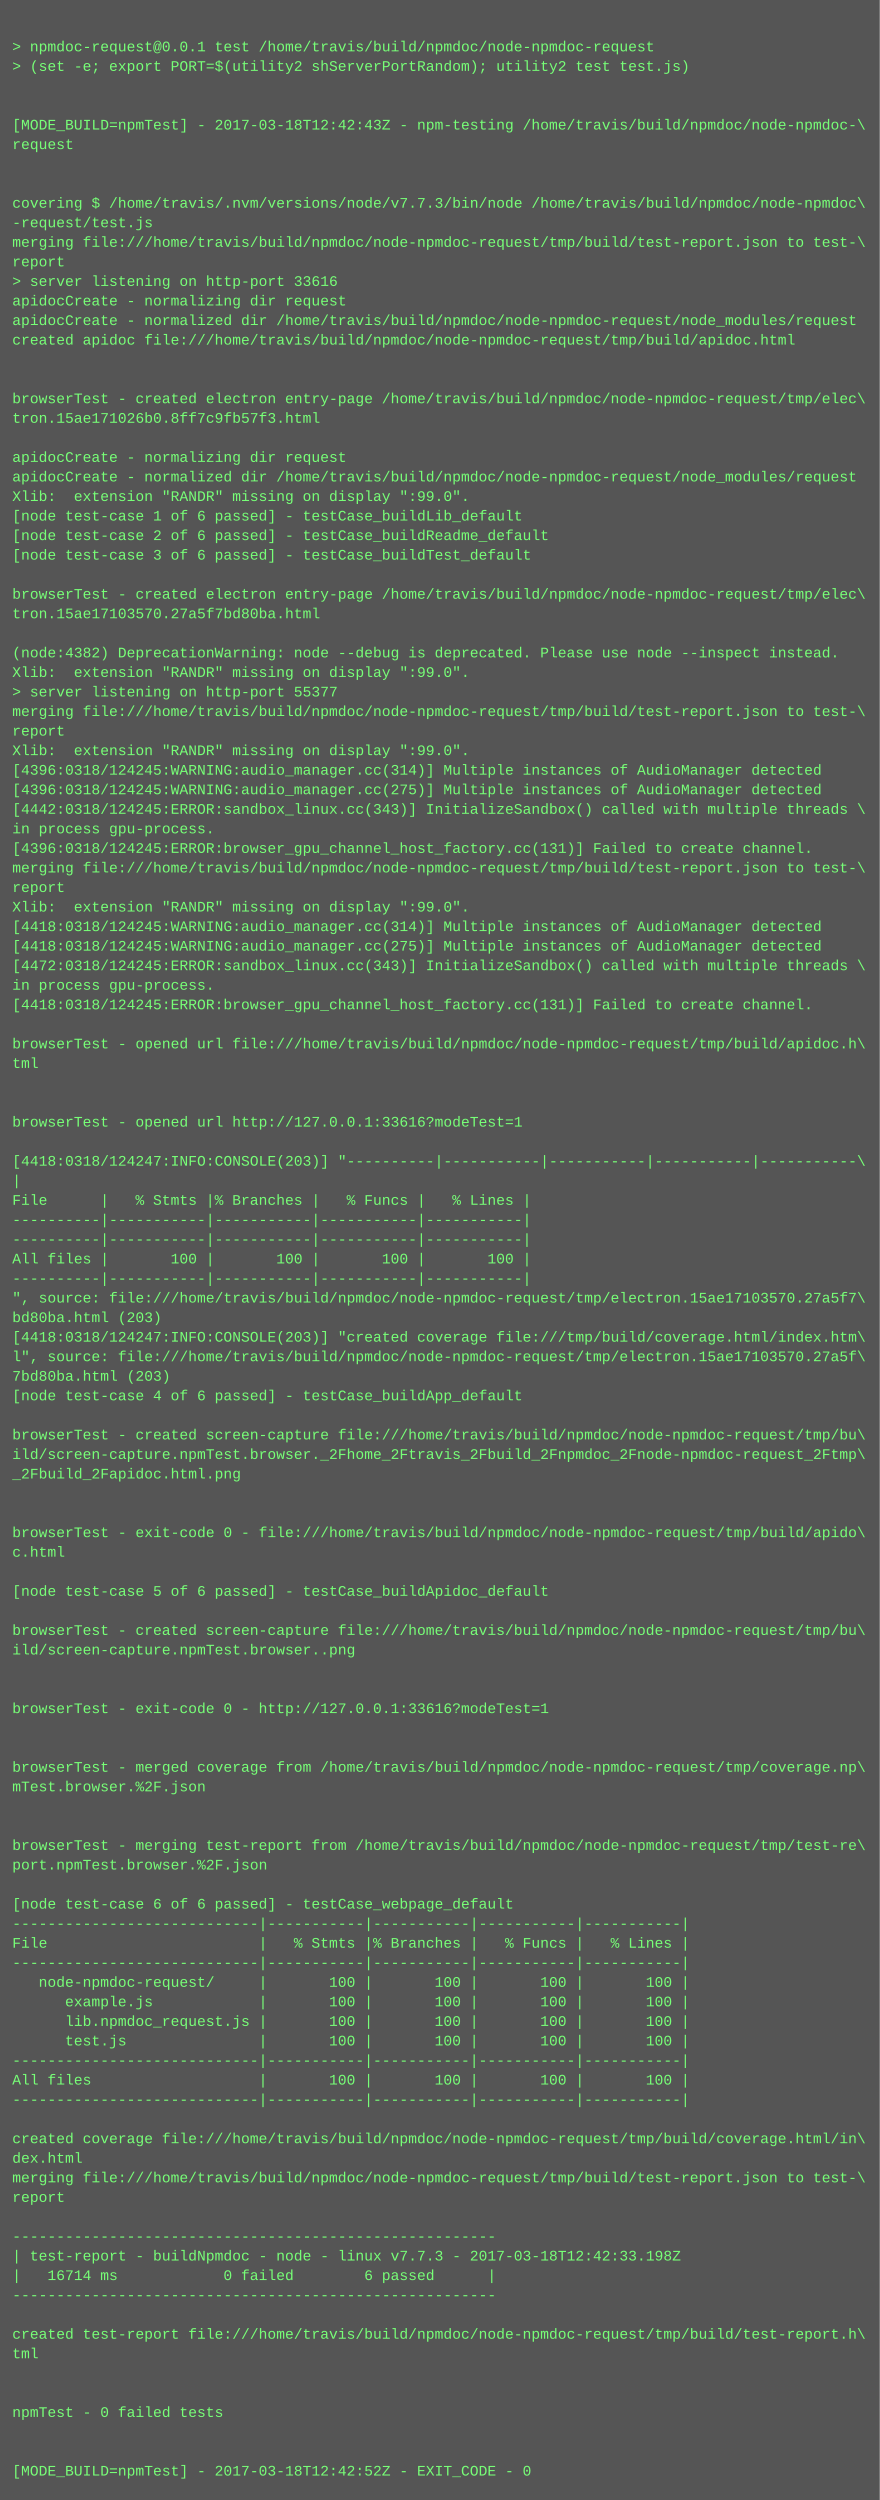
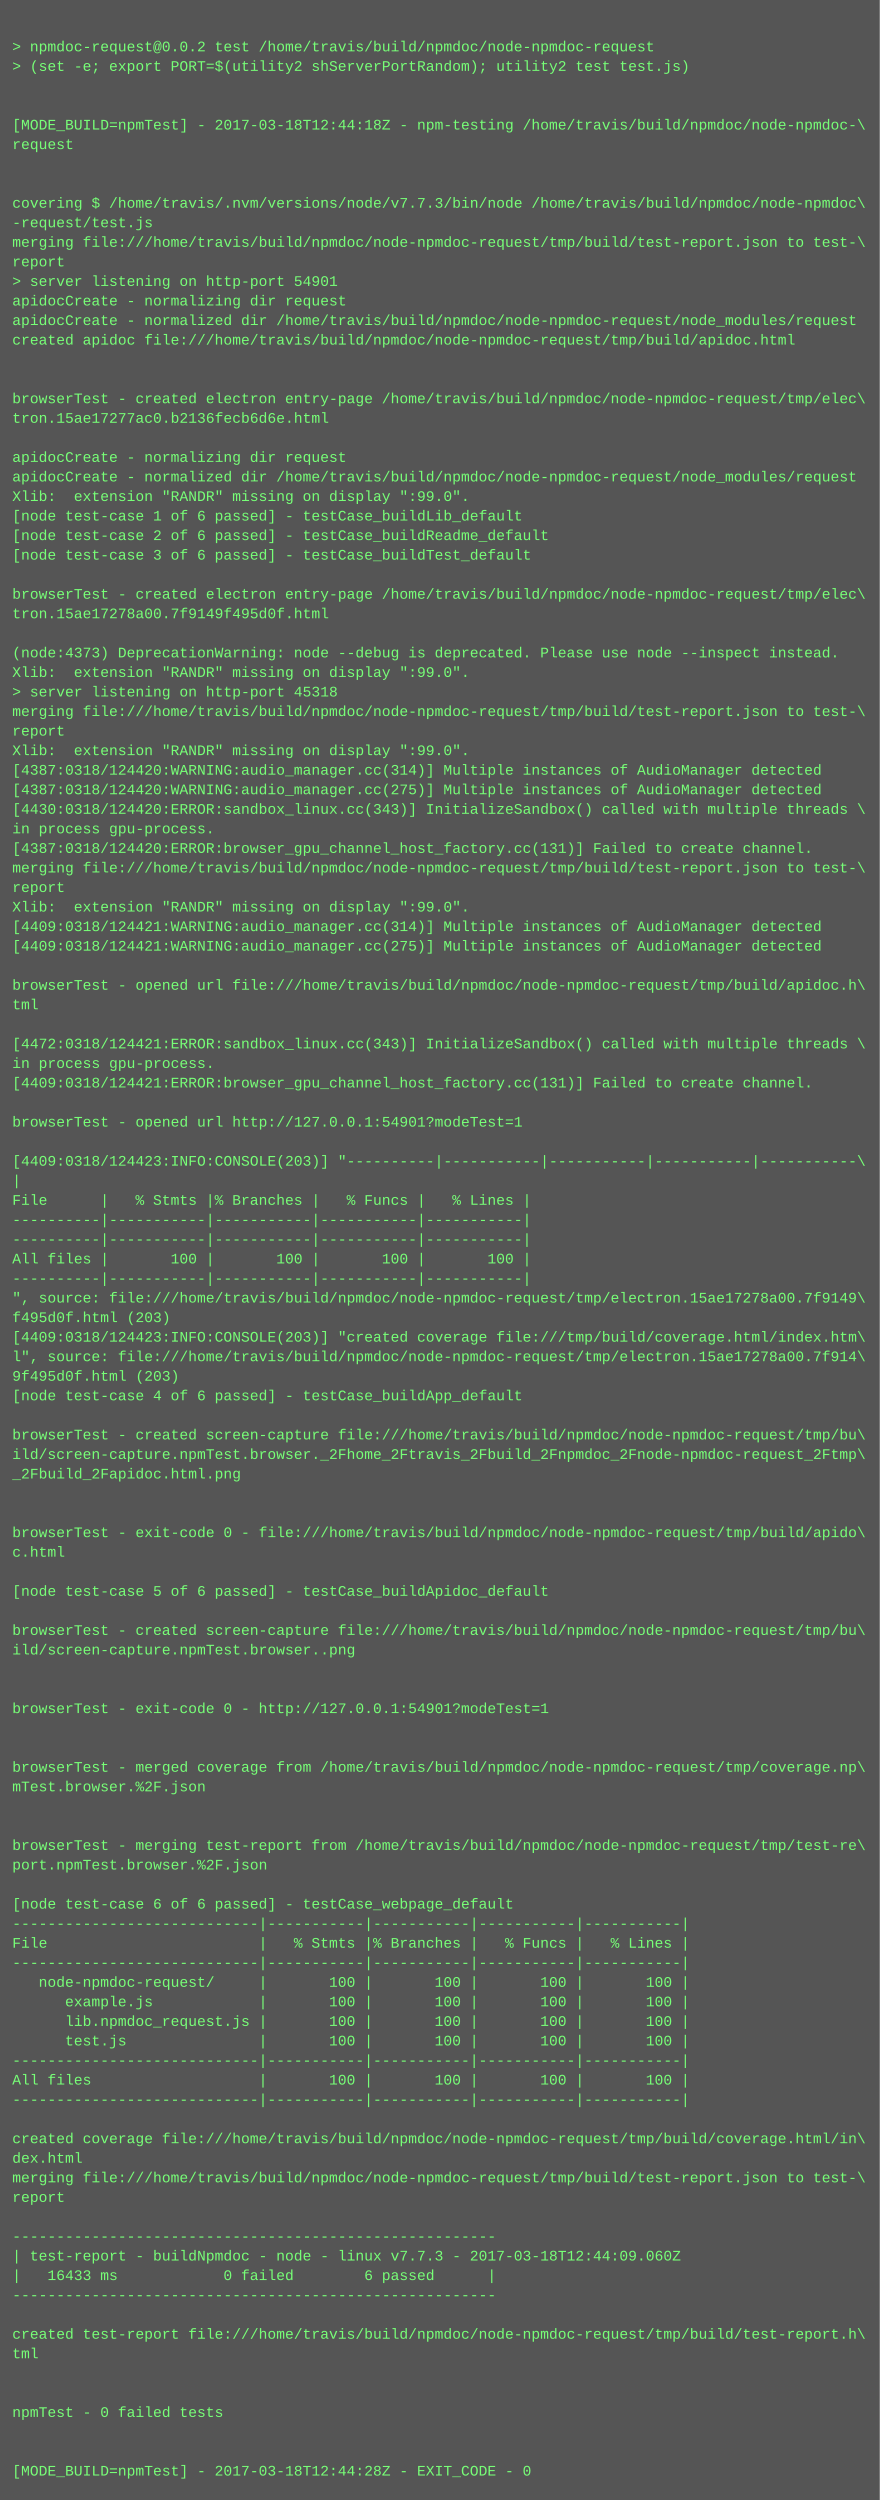
<svg xmlns="http://www.w3.org/2000/svg" height="2046" width="720">
  <rect height="2046" fill="#555" width="720" />
  <text fill="#7f7" font-family="Courier New" font-size="12" xml:space="preserve">
    <tspan x="10" y="26" />
-     <tspan x="10" y="42">&gt; npmdoc-request@0.0.1 test /home/travis/build/npmdoc/node-npmdoc-request</tspan>
+     <tspan x="10" y="42">&gt; npmdoc-request@0.0.2 test /home/travis/build/npmdoc/node-npmdoc-request</tspan>
    <tspan x="10" y="58">&gt; (set -e; export PORT=$(utility2 shServerPortRandom); utility2 test test.js)</tspan>
    <tspan x="10" y="74" />
    <tspan x="10" y="90" />
-     <tspan x="10" y="106">[MODE_BUILD=npmTest] - 2017-03-18T12:42:43Z - npm-testing /home/travis/build/npmdoc/node-npmdoc-\</tspan>
+     <tspan x="10" y="106">[MODE_BUILD=npmTest] - 2017-03-18T12:44:18Z - npm-testing /home/travis/build/npmdoc/node-npmdoc-\</tspan>
    <tspan x="10" y="122">request</tspan>
    <tspan x="10" y="138" />
    <tspan x="10" y="154" />
    <tspan x="10" y="170">covering $ /home/travis/.nvm/versions/node/v7.7.3/bin/node /home/travis/build/npmdoc/node-npmdoc\</tspan>
    <tspan x="10" y="186">-request/test.js</tspan>
    <tspan x="10" y="202">merging file:///home/travis/build/npmdoc/node-npmdoc-request/tmp/build/test-report.json to test-\</tspan>
    <tspan x="10" y="218">report</tspan>
-     <tspan x="10" y="234">&gt; server listening on http-port 33616</tspan>
+     <tspan x="10" y="234">&gt; server listening on http-port 54901</tspan>
    <tspan x="10" y="250">apidocCreate - normalizing dir request</tspan>
    <tspan x="10" y="266">apidocCreate - normalized dir /home/travis/build/npmdoc/node-npmdoc-request/node_modules/request</tspan>
    <tspan x="10" y="282">created apidoc file:///home/travis/build/npmdoc/node-npmdoc-request/tmp/build/apidoc.html</tspan>
    <tspan x="10" y="298" />
    <tspan x="10" y="314" />
    <tspan x="10" y="330">browserTest - created electron entry-page /home/travis/build/npmdoc/node-npmdoc-request/tmp/elec\</tspan>
-     <tspan x="10" y="346">tron.15ae171026b0.8ff7c9fb57f3.html</tspan>
+     <tspan x="10" y="346">tron.15ae17277ac0.b2136fecb6d6e.html</tspan>
    <tspan x="10" y="362" />
    <tspan x="10" y="378">apidocCreate - normalizing dir request</tspan>
    <tspan x="10" y="394">apidocCreate - normalized dir /home/travis/build/npmdoc/node-npmdoc-request/node_modules/request</tspan>
    <tspan x="10" y="410">Xlib:  extension "RANDR" missing on display ":99.0".</tspan>
    <tspan x="10" y="426">[node test-case 1 of 6 passed] - testCase_buildLib_default</tspan>
    <tspan x="10" y="442">[node test-case 2 of 6 passed] - testCase_buildReadme_default</tspan>
    <tspan x="10" y="458">[node test-case 3 of 6 passed] - testCase_buildTest_default</tspan>
    <tspan x="10" y="474" />
    <tspan x="10" y="490">browserTest - created electron entry-page /home/travis/build/npmdoc/node-npmdoc-request/tmp/elec\</tspan>
-     <tspan x="10" y="506">tron.15ae17103570.27a5f7bd80ba.html</tspan>
+     <tspan x="10" y="506">tron.15ae17278a00.7f9149f495d0f.html</tspan>
    <tspan x="10" y="522" />
-     <tspan x="10" y="538">(node:4382) DeprecationWarning: node --debug is deprecated. Please use node --inspect instead.</tspan>
+     <tspan x="10" y="538">(node:4373) DeprecationWarning: node --debug is deprecated. Please use node --inspect instead.</tspan>
    <tspan x="10" y="554">Xlib:  extension "RANDR" missing on display ":99.0".</tspan>
-     <tspan x="10" y="570">&gt; server listening on http-port 55377</tspan>
+     <tspan x="10" y="570">&gt; server listening on http-port 45318</tspan>
    <tspan x="10" y="586">merging file:///home/travis/build/npmdoc/node-npmdoc-request/tmp/build/test-report.json to test-\</tspan>
    <tspan x="10" y="602">report</tspan>
    <tspan x="10" y="618">Xlib:  extension "RANDR" missing on display ":99.0".</tspan>
-     <tspan x="10" y="634">[4396:0318/124245:WARNING:audio_manager.cc(314)] Multiple instances of AudioManager detected</tspan>
-     <tspan x="10" y="650">[4396:0318/124245:WARNING:audio_manager.cc(275)] Multiple instances of AudioManager detected</tspan>
-     <tspan x="10" y="666">[4442:0318/124245:ERROR:sandbox_linux.cc(343)] InitializeSandbox() called with multiple threads \</tspan>
+     <tspan x="10" y="634">[4387:0318/124420:WARNING:audio_manager.cc(314)] Multiple instances of AudioManager detected</tspan>
+     <tspan x="10" y="650">[4387:0318/124420:WARNING:audio_manager.cc(275)] Multiple instances of AudioManager detected</tspan>
+     <tspan x="10" y="666">[4430:0318/124420:ERROR:sandbox_linux.cc(343)] InitializeSandbox() called with multiple threads \</tspan>
    <tspan x="10" y="682">in process gpu-process. </tspan>
-     <tspan x="10" y="698">[4396:0318/124245:ERROR:browser_gpu_channel_host_factory.cc(131)] Failed to create channel.</tspan>
+     <tspan x="10" y="698">[4387:0318/124420:ERROR:browser_gpu_channel_host_factory.cc(131)] Failed to create channel.</tspan>
    <tspan x="10" y="714">merging file:///home/travis/build/npmdoc/node-npmdoc-request/tmp/build/test-report.json to test-\</tspan>
    <tspan x="10" y="730">report</tspan>
    <tspan x="10" y="746">Xlib:  extension "RANDR" missing on display ":99.0".</tspan>
-     <tspan x="10" y="762">[4418:0318/124245:WARNING:audio_manager.cc(314)] Multiple instances of AudioManager detected</tspan>
-     <tspan x="10" y="778">[4418:0318/124245:WARNING:audio_manager.cc(275)] Multiple instances of AudioManager detected</tspan>
-     <tspan x="10" y="794">[4472:0318/124245:ERROR:sandbox_linux.cc(343)] InitializeSandbox() called with multiple threads \</tspan>
-     <tspan x="10" y="810">in process gpu-process. </tspan>
-     <tspan x="10" y="826">[4418:0318/124245:ERROR:browser_gpu_channel_host_factory.cc(131)] Failed to create channel.</tspan>
+     <tspan x="10" y="762">[4409:0318/124421:WARNING:audio_manager.cc(314)] Multiple instances of AudioManager detected</tspan>
+     <tspan x="10" y="778">[4409:0318/124421:WARNING:audio_manager.cc(275)] Multiple instances of AudioManager detected</tspan>
+     <tspan x="10" y="794" />
+     <tspan x="10" y="810">browserTest - opened url file:///home/travis/build/npmdoc/node-npmdoc-request/tmp/build/apidoc.h\</tspan>
+     <tspan x="10" y="826">tml</tspan>
    <tspan x="10" y="842" />
-     <tspan x="10" y="858">browserTest - opened url file:///home/travis/build/npmdoc/node-npmdoc-request/tmp/build/apidoc.h\</tspan>
-     <tspan x="10" y="874">tml</tspan>
-     <tspan x="10" y="890" />
+     <tspan x="10" y="858">[4472:0318/124421:ERROR:sandbox_linux.cc(343)] InitializeSandbox() called with multiple threads \</tspan>
+     <tspan x="10" y="874">in process gpu-process. </tspan>
+     <tspan x="10" y="890">[4409:0318/124421:ERROR:browser_gpu_channel_host_factory.cc(131)] Failed to create channel.</tspan>
    <tspan x="10" y="906" />
-     <tspan x="10" y="922">browserTest - opened url http://127.0.0.1:33616?modeTest=1</tspan>
+     <tspan x="10" y="922">browserTest - opened url http://127.0.0.1:54901?modeTest=1</tspan>
    <tspan x="10" y="938" />
-     <tspan x="10" y="954">[4418:0318/124247:INFO:CONSOLE(203)] "----------|-----------|-----------|-----------|-----------\</tspan>
+     <tspan x="10" y="954">[4409:0318/124423:INFO:CONSOLE(203)] "----------|-----------|-----------|-----------|-----------\</tspan>
    <tspan x="10" y="970">|</tspan>
    <tspan x="10" y="986">File      |   % Stmts |% Branches |   % Funcs |   % Lines |</tspan>
    <tspan x="10" y="1002">----------|-----------|-----------|-----------|-----------|</tspan>
    <tspan x="10" y="1018">----------|-----------|-----------|-----------|-----------|</tspan>
    <tspan x="10" y="1034">All files |       100 |       100 |       100 |       100 |</tspan>
    <tspan x="10" y="1050">----------|-----------|-----------|-----------|-----------|</tspan>
-     <tspan x="10" y="1066">", source: file:///home/travis/build/npmdoc/node-npmdoc-request/tmp/electron.15ae17103570.27a5f7\</tspan>
-     <tspan x="10" y="1082">bd80ba.html (203)</tspan>
-     <tspan x="10" y="1098">[4418:0318/124247:INFO:CONSOLE(203)] "created coverage file:///tmp/build/coverage.html/index.htm\</tspan>
-     <tspan x="10" y="1114">l", source: file:///home/travis/build/npmdoc/node-npmdoc-request/tmp/electron.15ae17103570.27a5f\</tspan>
-     <tspan x="10" y="1130">7bd80ba.html (203)</tspan>
+     <tspan x="10" y="1066">", source: file:///home/travis/build/npmdoc/node-npmdoc-request/tmp/electron.15ae17278a00.7f9149\</tspan>
+     <tspan x="10" y="1082">f495d0f.html (203)</tspan>
+     <tspan x="10" y="1098">[4409:0318/124423:INFO:CONSOLE(203)] "created coverage file:///tmp/build/coverage.html/index.htm\</tspan>
+     <tspan x="10" y="1114">l", source: file:///home/travis/build/npmdoc/node-npmdoc-request/tmp/electron.15ae17278a00.7f914\</tspan>
+     <tspan x="10" y="1130">9f495d0f.html (203)</tspan>
    <tspan x="10" y="1146">[node test-case 4 of 6 passed] - testCase_buildApp_default</tspan>
    <tspan x="10" y="1162" />
    <tspan x="10" y="1178">browserTest - created screen-capture file:///home/travis/build/npmdoc/node-npmdoc-request/tmp/bu\</tspan>
    <tspan x="10" y="1194">ild/screen-capture.npmTest.browser._2Fhome_2Ftravis_2Fbuild_2Fnpmdoc_2Fnode-npmdoc-request_2Ftmp\</tspan>
    <tspan x="10" y="1210">_2Fbuild_2Fapidoc.html.png</tspan>
    <tspan x="10" y="1226" />
    <tspan x="10" y="1242" />
    <tspan x="10" y="1258">browserTest - exit-code 0 - file:///home/travis/build/npmdoc/node-npmdoc-request/tmp/build/apido\</tspan>
    <tspan x="10" y="1274">c.html</tspan>
    <tspan x="10" y="1290" />
    <tspan x="10" y="1306">[node test-case 5 of 6 passed] - testCase_buildApidoc_default</tspan>
    <tspan x="10" y="1322" />
    <tspan x="10" y="1338">browserTest - created screen-capture file:///home/travis/build/npmdoc/node-npmdoc-request/tmp/bu\</tspan>
    <tspan x="10" y="1354">ild/screen-capture.npmTest.browser..png</tspan>
    <tspan x="10" y="1370" />
    <tspan x="10" y="1386" />
-     <tspan x="10" y="1402">browserTest - exit-code 0 - http://127.0.0.1:33616?modeTest=1</tspan>
+     <tspan x="10" y="1402">browserTest - exit-code 0 - http://127.0.0.1:54901?modeTest=1</tspan>
    <tspan x="10" y="1418" />
    <tspan x="10" y="1434" />
    <tspan x="10" y="1450">browserTest - merged coverage from /home/travis/build/npmdoc/node-npmdoc-request/tmp/coverage.np\</tspan>
    <tspan x="10" y="1466">mTest.browser.%2F.json</tspan>
    <tspan x="10" y="1482" />
    <tspan x="10" y="1498" />
    <tspan x="10" y="1514">browserTest - merging test-report from /home/travis/build/npmdoc/node-npmdoc-request/tmp/test-re\</tspan>
    <tspan x="10" y="1530">port.npmTest.browser.%2F.json</tspan>
    <tspan x="10" y="1546" />
    <tspan x="10" y="1562">[node test-case 6 of 6 passed] - testCase_webpage_default</tspan>
    <tspan x="10" y="1578">----------------------------|-----------|-----------|-----------|-----------|</tspan>
    <tspan x="10" y="1594">File                        |   % Stmts |% Branches |   % Funcs |   % Lines |</tspan>
    <tspan x="10" y="1610">----------------------------|-----------|-----------|-----------|-----------|</tspan>
    <tspan x="10" y="1626">   node-npmdoc-request/     |       100 |       100 |       100 |       100 |</tspan>
    <tspan x="10" y="1642">      example.js            |       100 |       100 |       100 |       100 |</tspan>
    <tspan x="10" y="1658">      lib.npmdoc_request.js |       100 |       100 |       100 |       100 |</tspan>
    <tspan x="10" y="1674">      test.js               |       100 |       100 |       100 |       100 |</tspan>
    <tspan x="10" y="1690">----------------------------|-----------|-----------|-----------|-----------|</tspan>
    <tspan x="10" y="1706">All files                   |       100 |       100 |       100 |       100 |</tspan>
    <tspan x="10" y="1722">----------------------------|-----------|-----------|-----------|-----------|</tspan>
    <tspan x="10" y="1738" />
    <tspan x="10" y="1754">created coverage file:///home/travis/build/npmdoc/node-npmdoc-request/tmp/build/coverage.html/in\</tspan>
    <tspan x="10" y="1770">dex.html</tspan>
    <tspan x="10" y="1786">merging file:///home/travis/build/npmdoc/node-npmdoc-request/tmp/build/test-report.json to test-\</tspan>
    <tspan x="10" y="1802">report</tspan>
    <tspan x="10" y="1818" />
    <tspan x="10" y="1834">-------------------------------------------------------</tspan>
-     <tspan x="10" y="1850">| test-report - buildNpmdoc - node - linux v7.7.3 - 2017-03-18T12:42:33.198Z</tspan>
-     <tspan x="10" y="1866">|   16714 ms            0 failed        6 passed      |</tspan>
+     <tspan x="10" y="1850">| test-report - buildNpmdoc - node - linux v7.7.3 - 2017-03-18T12:44:09.060Z</tspan>
+     <tspan x="10" y="1866">|   16433 ms            0 failed        6 passed      |</tspan>
    <tspan x="10" y="1882">-------------------------------------------------------</tspan>
    <tspan x="10" y="1898" />
    <tspan x="10" y="1914">created test-report file:///home/travis/build/npmdoc/node-npmdoc-request/tmp/build/test-report.h\</tspan>
    <tspan x="10" y="1930">tml</tspan>
    <tspan x="10" y="1946" />
    <tspan x="10" y="1962" />
    <tspan x="10" y="1978">npmTest - 0 failed tests</tspan>
    <tspan x="10" y="1994" />
    <tspan x="10" y="2010" />
-     <tspan x="10" y="2026">[MODE_BUILD=npmTest] - 2017-03-18T12:42:52Z - EXIT_CODE - 0</tspan>
+     <tspan x="10" y="2026">[MODE_BUILD=npmTest] - 2017-03-18T12:44:28Z - EXIT_CODE - 0</tspan>
  </text>
</svg>
